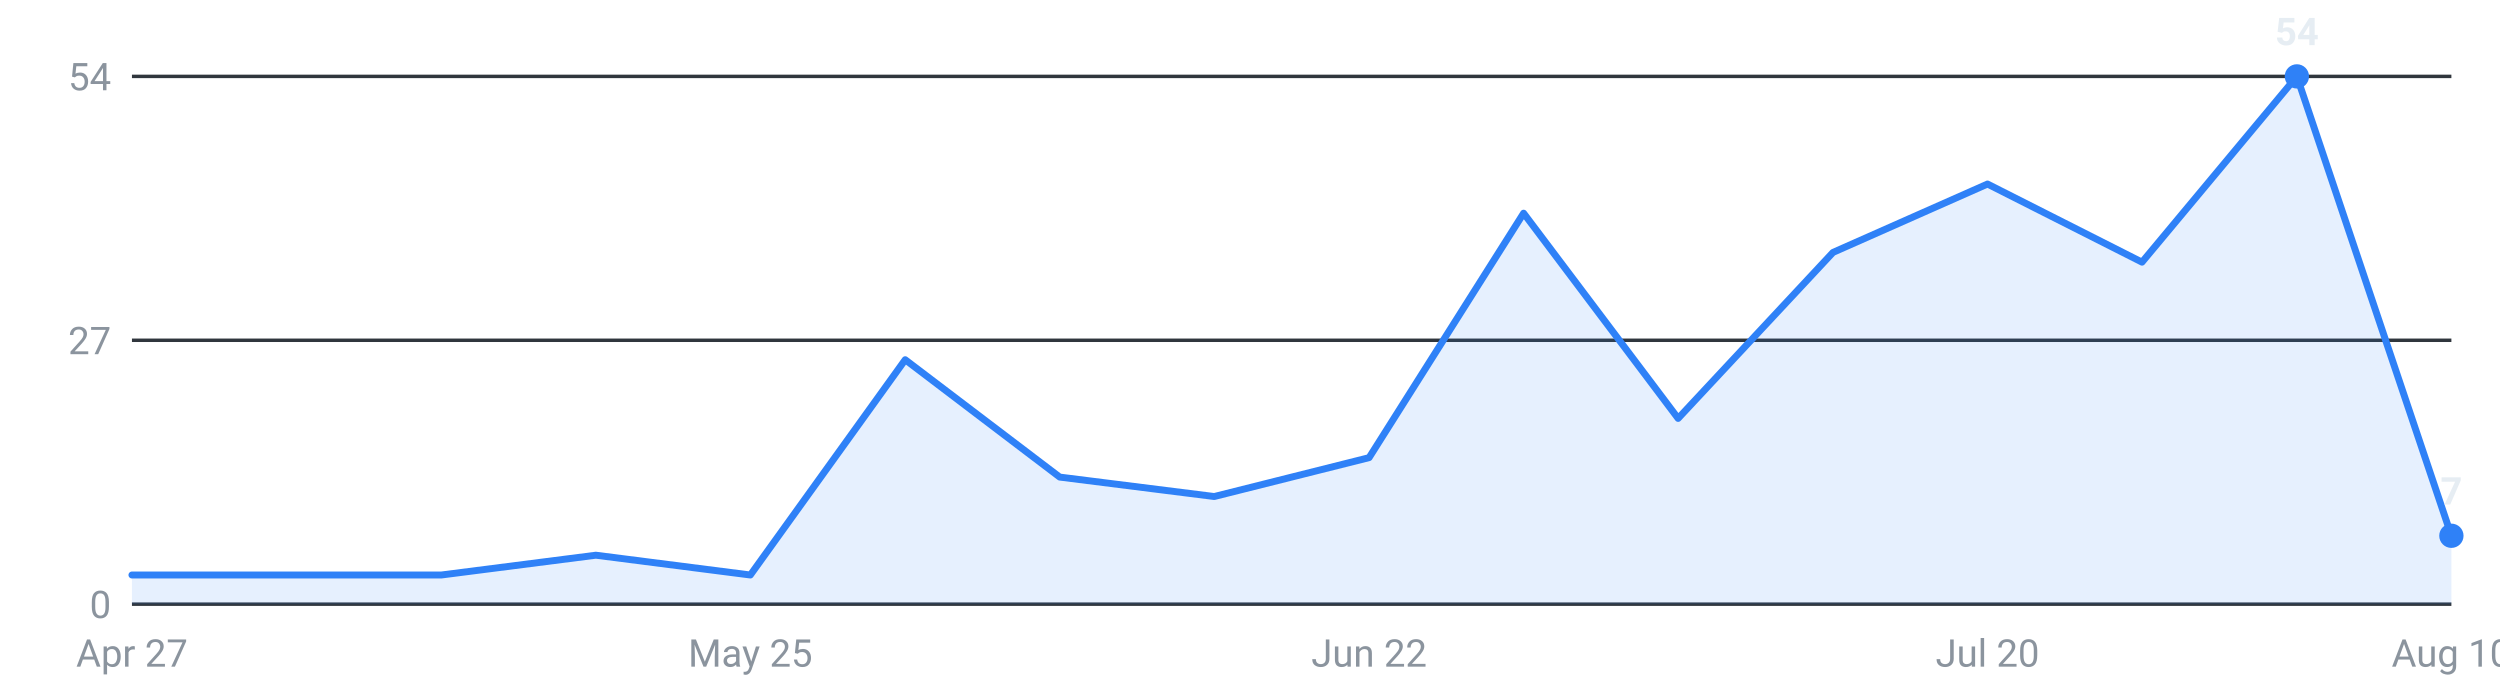
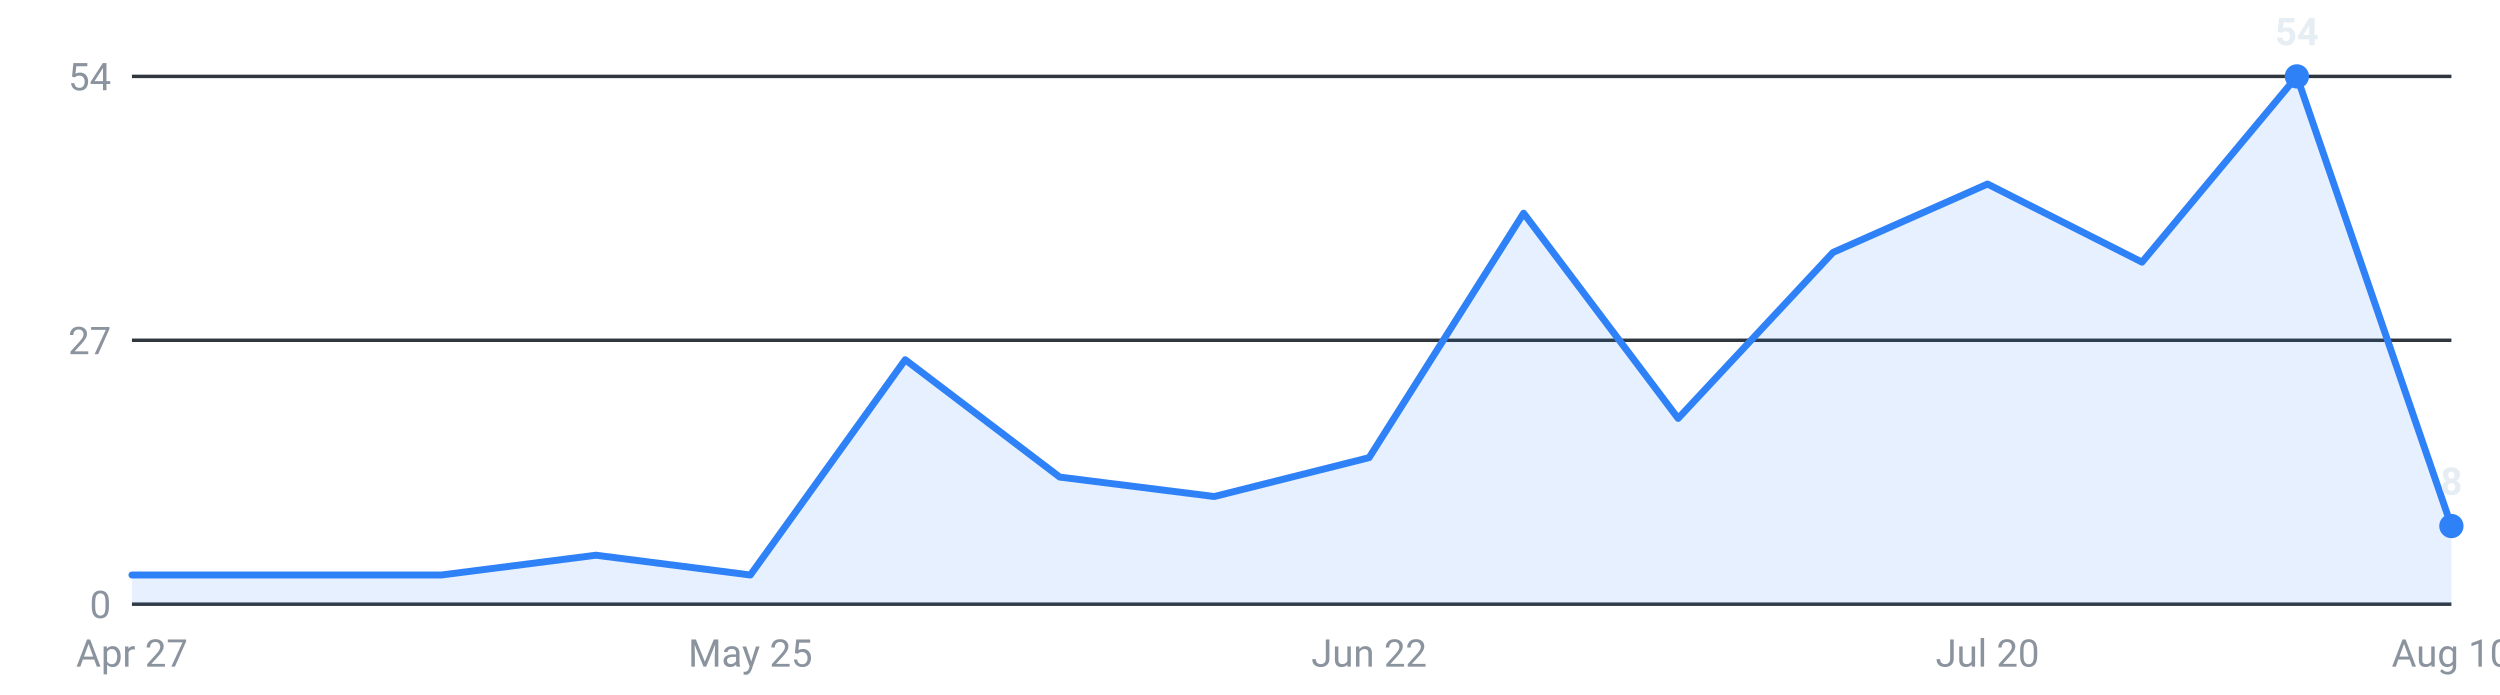
<svg xmlns="http://www.w3.org/2000/svg" viewBox="0 0 720 200" width="720" height="200" role="img" aria-label="Internships posted per week, last 16 weeks">
  <g font-family="-apple-system,Segoe UI,Roboto,sans-serif" font-size="11">
    <line x1="38" y1="174.0" x2="706" y2="174.0" stroke="#30363d" stroke-width="1" />
    <text x="32" y="178.0" text-anchor="end" fill="#8b949e">0</text>
    <line x1="38" y1="98.0" x2="706" y2="98.0" stroke="#30363d" stroke-width="1" />
    <text x="32" y="102.0" text-anchor="end" fill="#8b949e">27</text>
    <line x1="38" y1="22.0" x2="706" y2="22.0" stroke="#30363d" stroke-width="1" />
    <text x="32" y="26.0" text-anchor="end" fill="#8b949e">54</text>
-     <path d="M38.0,174 L38.0,165.6 L82.5,165.6 L127.1,165.6 L171.6,159.9 L216.1,165.6 L260.7,103.6 L305.2,137.4 L349.7,143.0 L394.3,131.8 L438.8,61.4 L483.3,120.5 L527.9,72.7 L572.4,53.0 L616.9,75.5 L661.5,22.0 L706.0,154.3 L706.0,174 Z" fill="#2f81f7" fill-opacity="0.12" />
-     <polyline points="38.0,165.6 82.5,165.6 127.1,165.6 171.6,159.9 216.1,165.6 260.7,103.6 305.2,137.4 349.7,143.0 394.3,131.8 438.8,61.4 483.3,120.5 527.9,72.7 572.4,53.0 616.9,75.5 661.5,22.0 706.0,154.3" fill="none" stroke="#2f81f7" stroke-width="2" stroke-linejoin="round" stroke-linecap="round" />
+     <path d="M38.0,174 L38.0,165.6 L82.5,165.6 L127.1,165.6 L171.6,159.9 L216.1,165.6 L260.7,103.6 L305.2,137.4 L349.7,143.0 L394.3,131.8 L438.8,61.4 L483.3,120.5 L527.9,72.7 L572.4,53.0 L616.9,75.5 L661.5,22.0 L706.0,151.5 L706.0,174 Z" fill="#2f81f7" fill-opacity="0.12" />
+     <polyline points="38.0,165.6 82.5,165.6 127.1,165.6 171.6,159.9 216.1,165.6 260.7,103.6 305.2,137.4 349.7,143.0 394.3,131.8 438.8,61.4 483.3,120.5 527.9,72.7 572.4,53.0 616.9,75.5 661.5,22.0 706.0,151.5" fill="none" stroke="#2f81f7" stroke-width="2" stroke-linejoin="round" stroke-linecap="round" />
    <circle cx="661.5" cy="22.0" r="3.5" fill="#2f81f7" />
    <text x="661.5" y="13.0" text-anchor="middle" fill="#e6edf3" font-weight="600">54</text>
-     <circle cx="706.0" cy="154.3" r="3.5" fill="#2f81f7" />
-     <text x="706.0" y="145.3" text-anchor="middle" fill="#e6edf3" font-weight="600">7</text>
+     <circle cx="706.0" cy="151.5" r="3.5" fill="#2f81f7" />
+     <text x="706.0" y="142.5" text-anchor="middle" fill="#e6edf3" font-weight="600">8</text>
    <text x="38.0" y="192" text-anchor="middle" fill="#8b949e">Apr 27</text>
    <text x="216.1" y="192" text-anchor="middle" fill="#8b949e">May 25</text>
    <text x="394.3" y="192" text-anchor="middle" fill="#8b949e">Jun 22</text>
    <text x="572.4" y="192" text-anchor="middle" fill="#8b949e">Jul 20</text>
    <text x="706.0" y="192" text-anchor="middle" fill="#8b949e">Aug 10</text>
  </g>
</svg>
